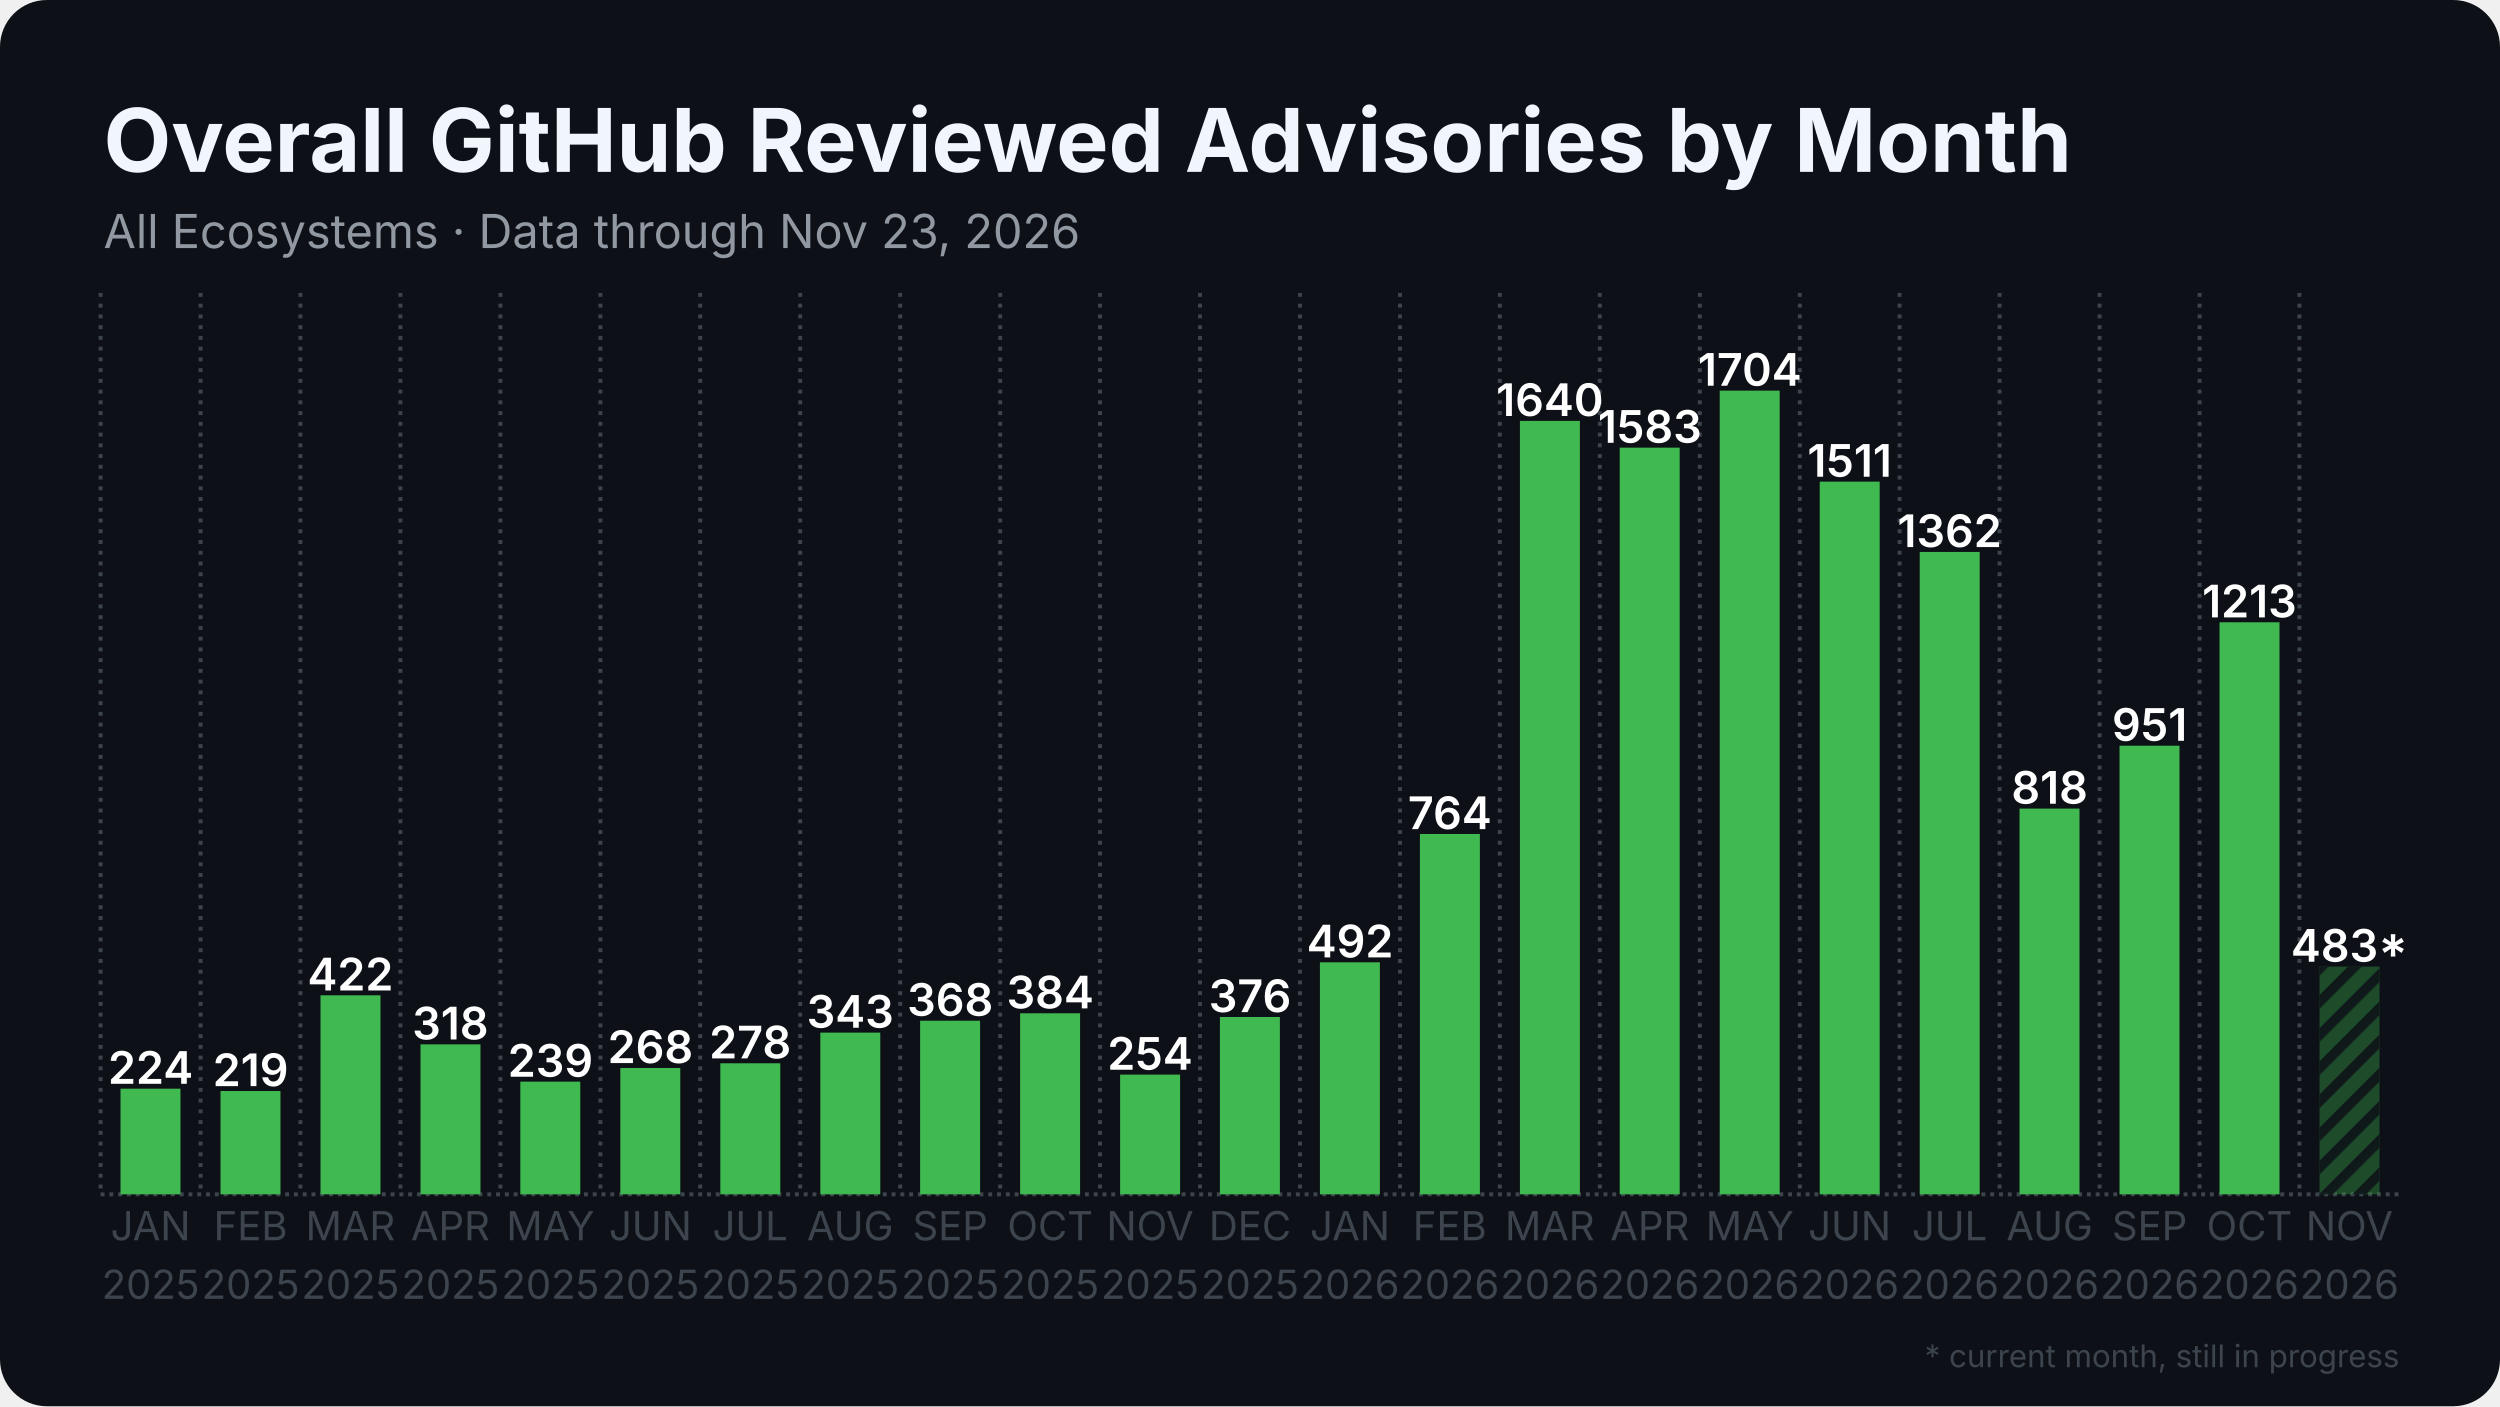
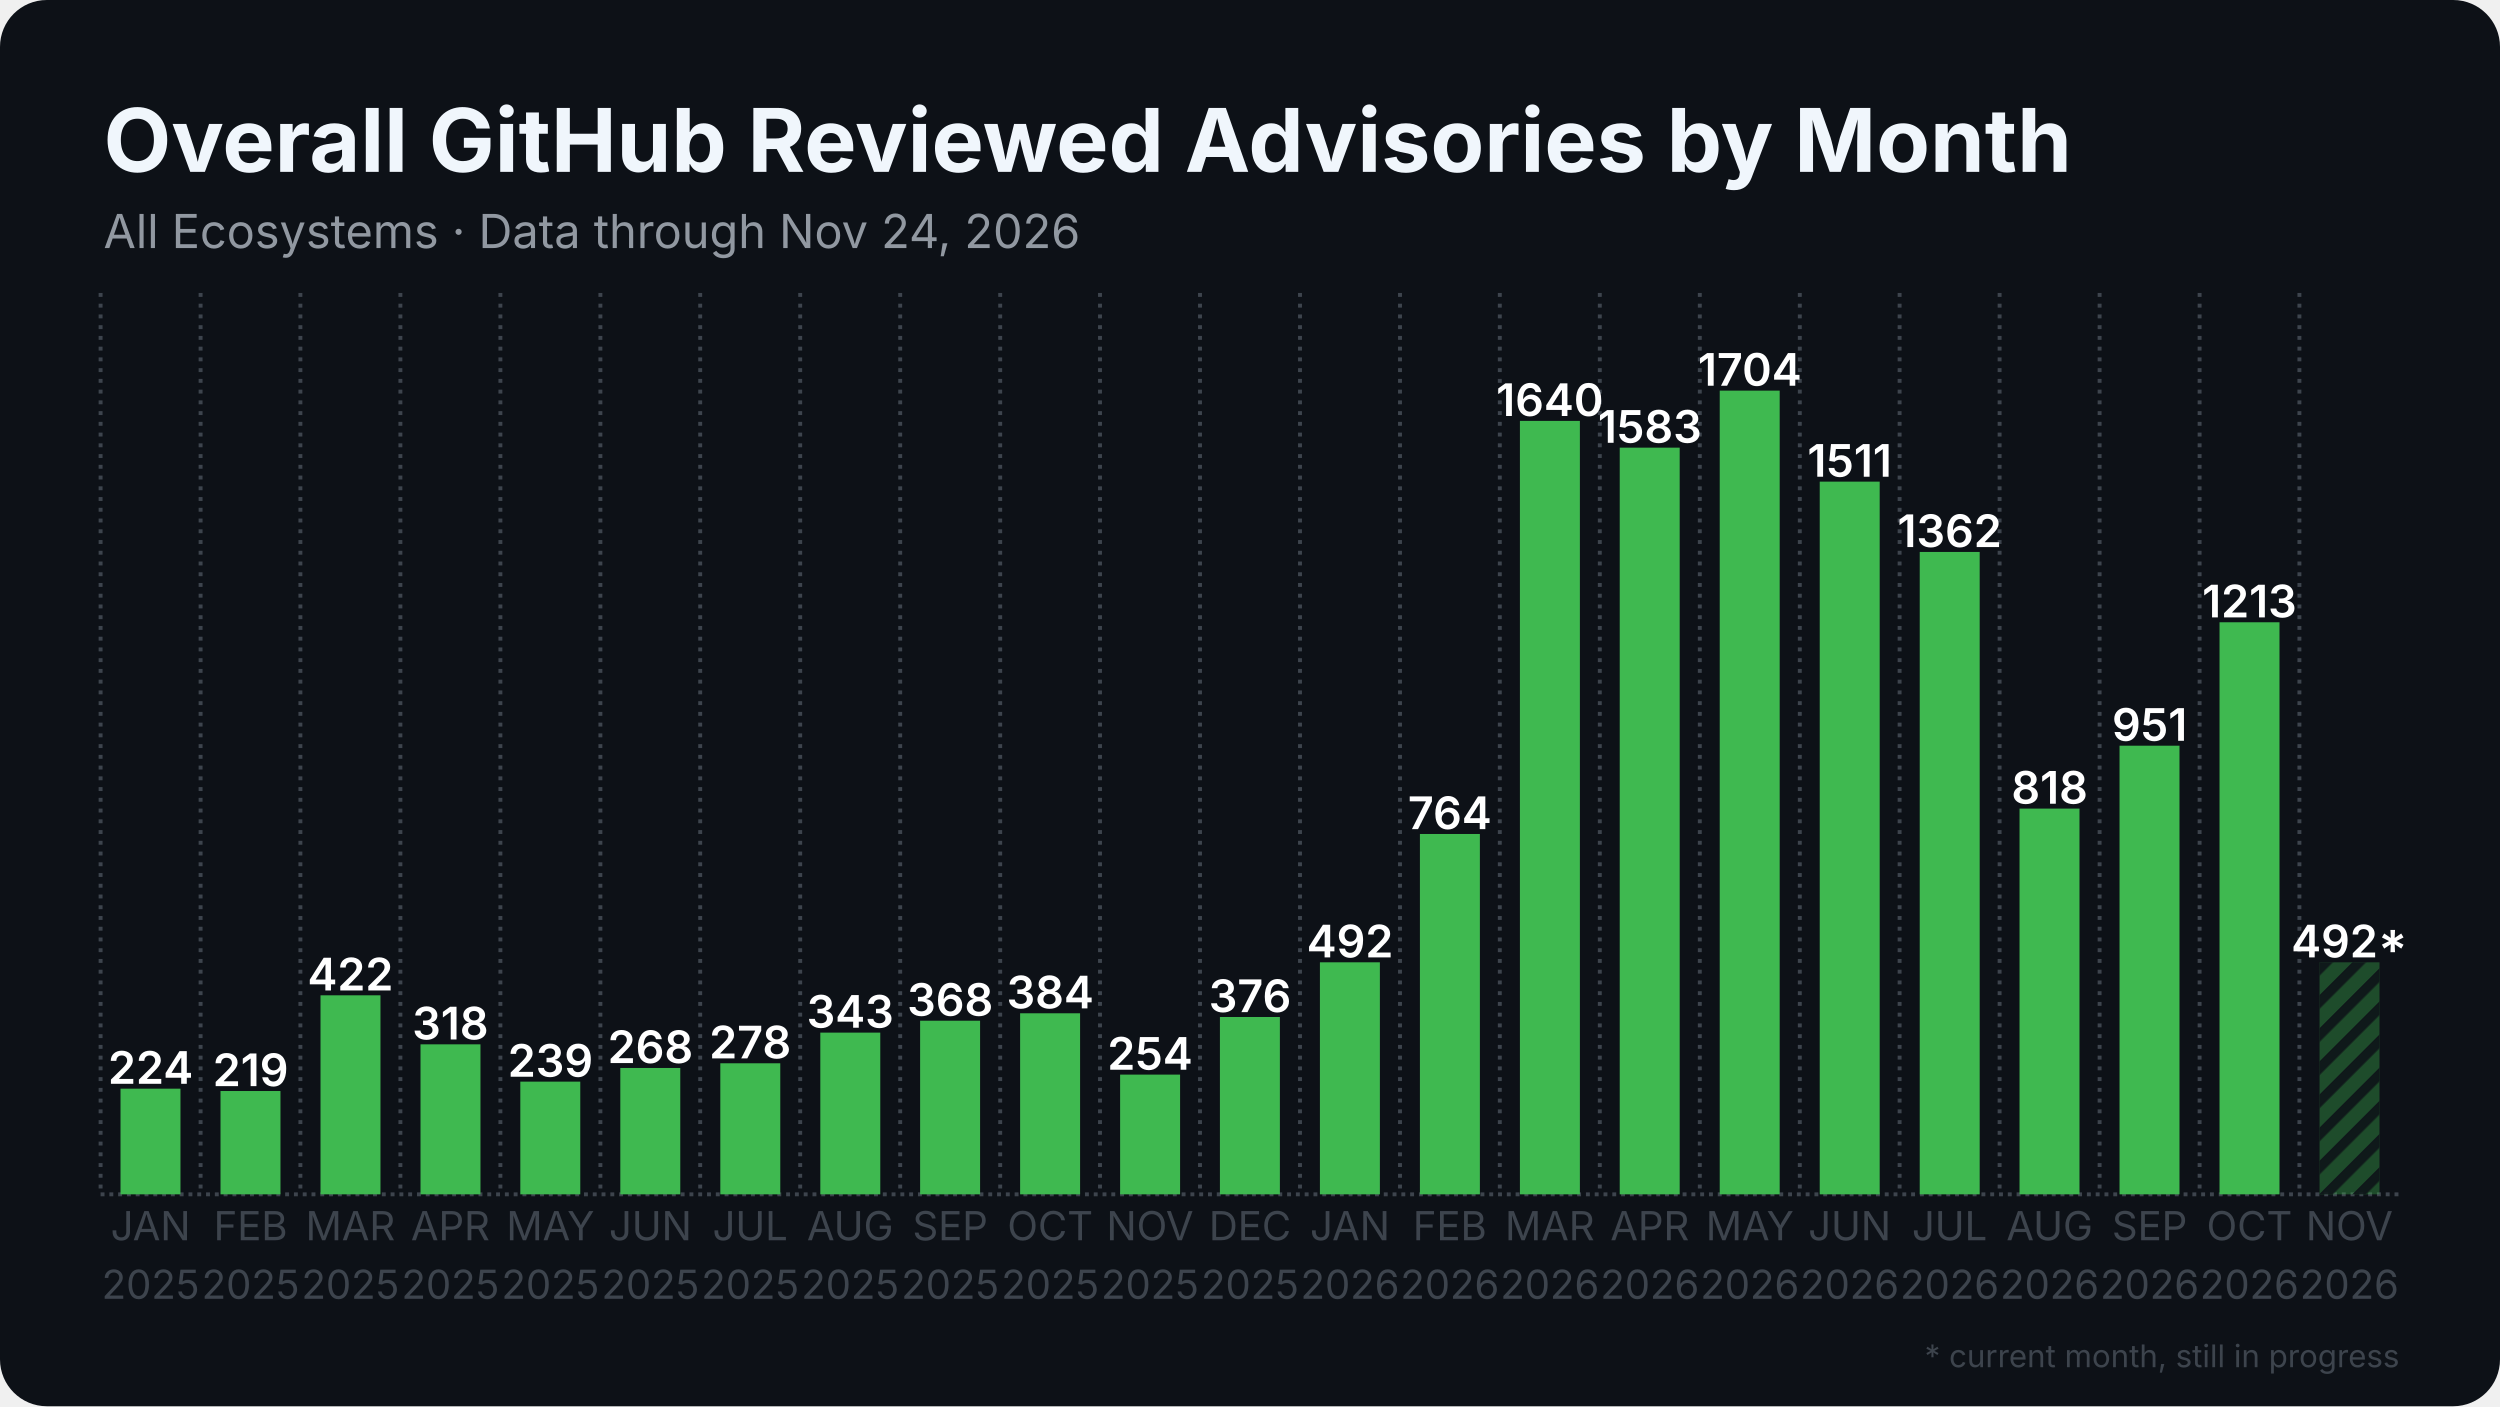
<svg xmlns="http://www.w3.org/2000/svg" width="1280" height="720" viewBox="0 0 1280 720">
  <rect width="1280" height="720" rx="24" fill="#0d1117" />
  <defs>
    <pattern id="stripes" width="12" height="12" patternUnits="userSpaceOnUse" patternTransform="rotate(45)">
      <rect width="12" height="12" fill="none" />
      <rect width="5" height="12" fill="#0d1117" opacity="0.85" />
    </pattern>
  </defs>
  <line x1="51.5" y1="611.5" x2="1228.5" y2="611.5" stroke="#3d444d" stroke-width="2" stroke-dasharray="2 2.5" />
  <line x1="51.5" y1="150.0" x2="51.5" y2="611.5" stroke="#3d444d" stroke-width="2" stroke-dasharray="2 3.5" />
  <line x1="102.7" y1="150.0" x2="102.7" y2="611.5" stroke="#3d444d" stroke-width="2" stroke-dasharray="2 3.5" />
  <line x1="153.8" y1="150.0" x2="153.8" y2="611.5" stroke="#3d444d" stroke-width="2" stroke-dasharray="2 3.5" />
  <line x1="205.0" y1="150.0" x2="205.0" y2="611.5" stroke="#3d444d" stroke-width="2" stroke-dasharray="2 3.5" />
  <line x1="256.2" y1="150.0" x2="256.2" y2="611.5" stroke="#3d444d" stroke-width="2" stroke-dasharray="2 3.5" />
  <line x1="307.4" y1="150.0" x2="307.4" y2="611.5" stroke="#3d444d" stroke-width="2" stroke-dasharray="2 3.5" />
  <line x1="358.5" y1="150.0" x2="358.5" y2="611.5" stroke="#3d444d" stroke-width="2" stroke-dasharray="2 3.5" />
  <line x1="409.7" y1="150.0" x2="409.7" y2="611.5" stroke="#3d444d" stroke-width="2" stroke-dasharray="2 3.5" />
  <line x1="460.9" y1="150.0" x2="460.9" y2="611.5" stroke="#3d444d" stroke-width="2" stroke-dasharray="2 3.5" />
  <line x1="512.1" y1="150.0" x2="512.1" y2="611.5" stroke="#3d444d" stroke-width="2" stroke-dasharray="2 3.5" />
  <line x1="563.2" y1="150.0" x2="563.2" y2="611.5" stroke="#3d444d" stroke-width="2" stroke-dasharray="2 3.5" />
  <line x1="614.4" y1="150.0" x2="614.4" y2="611.5" stroke="#3d444d" stroke-width="2" stroke-dasharray="2 3.5" />
  <line x1="665.6" y1="150.0" x2="665.6" y2="611.5" stroke="#3d444d" stroke-width="2" stroke-dasharray="2 3.5" />
  <line x1="716.8" y1="150.0" x2="716.8" y2="611.5" stroke="#3d444d" stroke-width="2" stroke-dasharray="2 3.5" />
  <line x1="767.9" y1="150.0" x2="767.9" y2="611.5" stroke="#3d444d" stroke-width="2" stroke-dasharray="2 3.5" />
  <line x1="819.1" y1="150.0" x2="819.1" y2="611.5" stroke="#3d444d" stroke-width="2" stroke-dasharray="2 3.5" />
  <line x1="870.3" y1="150.0" x2="870.3" y2="611.5" stroke="#3d444d" stroke-width="2" stroke-dasharray="2 3.5" />
  <line x1="921.5" y1="150.0" x2="921.5" y2="611.5" stroke="#3d444d" stroke-width="2" stroke-dasharray="2 3.5" />
  <line x1="972.6" y1="150.0" x2="972.6" y2="611.5" stroke="#3d444d" stroke-width="2" stroke-dasharray="2 3.5" />
  <line x1="1023.8" y1="150.0" x2="1023.8" y2="611.5" stroke="#3d444d" stroke-width="2" stroke-dasharray="2 3.5" />
  <line x1="1075.0" y1="150.0" x2="1075.0" y2="611.5" stroke="#3d444d" stroke-width="2" stroke-dasharray="2 3.5" />
  <line x1="1126.2" y1="150.0" x2="1126.2" y2="611.5" stroke="#3d444d" stroke-width="2" stroke-dasharray="2 3.5" />
  <line x1="1177.3" y1="150.0" x2="1177.3" y2="611.5" stroke="#3d444d" stroke-width="2" stroke-dasharray="2 3.5" />
  <rect x="61.7" y="557.4" width="30.7" height="54.1" fill="#3fb950" />
  <text x="77.1" y="554.9" text-anchor="middle" font-family="Inter, Segoe UI, Helvetica, Arial, sans-serif" font-size="23.0" font-weight="600" fill="#ffffff">224</text>
  <rect x="112.9" y="558.6" width="30.7" height="52.9" fill="#3fb950" />
  <text x="128.3" y="556.1" text-anchor="middle" font-family="Inter, Segoe UI, Helvetica, Arial, sans-serif" font-size="23.0" font-weight="600" fill="#ffffff">219</text>
  <rect x="164.1" y="509.6" width="30.7" height="101.9" fill="#3fb950" />
  <text x="179.4" y="507.1" text-anchor="middle" font-family="Inter, Segoe UI, Helvetica, Arial, sans-serif" font-size="23.0" font-weight="600" fill="#ffffff">422</text>
  <rect x="215.3" y="534.7" width="30.7" height="76.8" fill="#3fb950" />
  <text x="230.6" y="532.2" text-anchor="middle" font-family="Inter, Segoe UI, Helvetica, Arial, sans-serif" font-size="23.0" font-weight="600" fill="#ffffff">318</text>
  <rect x="266.4" y="553.8" width="30.7" height="57.7" fill="#3fb950" />
  <text x="281.8" y="551.3" text-anchor="middle" font-family="Inter, Segoe UI, Helvetica, Arial, sans-serif" font-size="23.0" font-weight="600" fill="#ffffff">239</text>
  <rect x="317.6" y="546.8" width="30.7" height="64.7" fill="#3fb950" />
  <text x="333.0" y="544.3" text-anchor="middle" font-family="Inter, Segoe UI, Helvetica, Arial, sans-serif" font-size="23.0" font-weight="600" fill="#ffffff">268</text>
  <rect x="368.8" y="544.4" width="30.7" height="67.1" fill="#3fb950" />
  <text x="384.1" y="541.9" text-anchor="middle" font-family="Inter, Segoe UI, Helvetica, Arial, sans-serif" font-size="23.0" font-weight="600" fill="#ffffff">278</text>
  <rect x="420.0" y="528.7" width="30.7" height="82.8" fill="#3fb950" />
  <text x="435.3" y="526.2" text-anchor="middle" font-family="Inter, Segoe UI, Helvetica, Arial, sans-serif" font-size="23.0" font-weight="600" fill="#ffffff">343</text>
  <rect x="471.1" y="522.6" width="30.7" height="88.9" fill="#3fb950" />
  <text x="486.5" y="520.1" text-anchor="middle" font-family="Inter, Segoe UI, Helvetica, Arial, sans-serif" font-size="23.0" font-weight="600" fill="#ffffff">368</text>
  <rect x="522.3" y="518.8" width="30.7" height="92.7" fill="#3fb950" />
  <text x="537.7" y="516.3" text-anchor="middle" font-family="Inter, Segoe UI, Helvetica, Arial, sans-serif" font-size="23.0" font-weight="600" fill="#ffffff">384</text>
  <rect x="573.5" y="550.2" width="30.7" height="61.3" fill="#3fb950" />
  <text x="588.8" y="547.7" text-anchor="middle" font-family="Inter, Segoe UI, Helvetica, Arial, sans-serif" font-size="23.0" font-weight="600" fill="#ffffff">254</text>
  <rect x="624.6" y="520.7" width="30.7" height="90.8" fill="#3fb950" />
  <text x="640.0" y="518.2" text-anchor="middle" font-family="Inter, Segoe UI, Helvetica, Arial, sans-serif" font-size="23.0" font-weight="600" fill="#ffffff">376</text>
  <rect x="675.8" y="492.7" width="30.7" height="118.8" fill="#3fb950" />
  <text x="691.2" y="490.2" text-anchor="middle" font-family="Inter, Segoe UI, Helvetica, Arial, sans-serif" font-size="23.0" font-weight="600" fill="#ffffff">492</text>
  <rect x="727.0" y="427.0" width="30.7" height="184.5" fill="#3fb950" />
  <text x="742.3" y="424.5" text-anchor="middle" font-family="Inter, Segoe UI, Helvetica, Arial, sans-serif" font-size="23.0" font-weight="600" fill="#ffffff">764</text>
  <rect x="778.2" y="215.5" width="30.7" height="396.0" fill="#3fb950" />
  <text x="793.5" y="213.0" text-anchor="middle" font-family="Inter, Segoe UI, Helvetica, Arial, sans-serif" font-size="23.0" font-weight="600" fill="#ffffff">1640</text>
  <rect x="829.3" y="229.2" width="30.7" height="382.3" fill="#3fb950" />
  <text x="844.7" y="226.7" text-anchor="middle" font-family="Inter, Segoe UI, Helvetica, Arial, sans-serif" font-size="23.0" font-weight="600" fill="#ffffff">1583</text>
  <rect x="880.5" y="200.0" width="30.7" height="411.5" fill="#3fb950" />
  <text x="895.9" y="197.5" text-anchor="middle" font-family="Inter, Segoe UI, Helvetica, Arial, sans-serif" font-size="23.0" font-weight="600" fill="#ffffff">1704</text>
  <rect x="931.7" y="246.6" width="30.7" height="364.9" fill="#3fb950" />
  <text x="947.0" y="244.1" text-anchor="middle" font-family="Inter, Segoe UI, Helvetica, Arial, sans-serif" font-size="23.0" font-weight="600" fill="#ffffff">1511</text>
  <rect x="982.9" y="282.6" width="30.7" height="328.9" fill="#3fb950" />
  <text x="998.2" y="280.1" text-anchor="middle" font-family="Inter, Segoe UI, Helvetica, Arial, sans-serif" font-size="23.0" font-weight="600" fill="#ffffff">1362</text>
  <rect x="1034.0" y="414.0" width="30.7" height="197.5" fill="#3fb950" />
  <text x="1049.4" y="411.5" text-anchor="middle" font-family="Inter, Segoe UI, Helvetica, Arial, sans-serif" font-size="23.0" font-weight="600" fill="#ffffff">818</text>
  <rect x="1085.2" y="381.8" width="30.7" height="229.7" fill="#3fb950" />
  <text x="1100.6" y="379.3" text-anchor="middle" font-family="Inter, Segoe UI, Helvetica, Arial, sans-serif" font-size="23.0" font-weight="600" fill="#ffffff">951</text>
  <rect x="1136.4" y="318.6" width="30.7" height="292.9" fill="#3fb950" />
  <text x="1151.7" y="316.1" text-anchor="middle" font-family="Inter, Segoe UI, Helvetica, Arial, sans-serif" font-size="23.0" font-weight="600" fill="#ffffff">1213</text>
-   <rect x="1187.6" y="494.9" width="30.7" height="116.6" fill="#3fb950" opacity="0.35" />
-   <rect x="1187.6" y="494.9" width="30.7" height="116.6" fill="url(#stripes)" />
-   <text x="1202.9" y="492.4" text-anchor="middle" font-family="Inter, Segoe UI, Helvetica, Arial, sans-serif" font-size="23.0" font-weight="600" fill="#ffffff">483*</text>
+   <rect x="1187.6" y="492.7" width="30.7" height="118.8" fill="#3fb950" opacity="0.35" />
+   <rect x="1187.6" y="492.7" width="30.7" height="118.8" fill="url(#stripes)" />
+   <text x="1202.9" y="490.2" text-anchor="middle" font-family="Inter, Segoe UI, Helvetica, Arial, sans-serif" font-size="23.0" font-weight="600" fill="#ffffff">492*</text>
  <text x="77.1" y="635" text-anchor="middle" font-family="Inter, Segoe UI, Helvetica, Arial, sans-serif" font-size="20.5" fill="#3d444d">JAN</text>
  <text x="77.1" y="665" text-anchor="middle" font-family="Inter, Segoe UI, Helvetica, Arial, sans-serif" font-size="20.5" fill="#3d444d">2025</text>
  <text x="128.3" y="635" text-anchor="middle" font-family="Inter, Segoe UI, Helvetica, Arial, sans-serif" font-size="20.5" fill="#3d444d">FEB</text>
  <text x="128.3" y="665" text-anchor="middle" font-family="Inter, Segoe UI, Helvetica, Arial, sans-serif" font-size="20.5" fill="#3d444d">2025</text>
  <text x="179.4" y="635" text-anchor="middle" font-family="Inter, Segoe UI, Helvetica, Arial, sans-serif" font-size="20.5" fill="#3d444d">MAR</text>
  <text x="179.4" y="665" text-anchor="middle" font-family="Inter, Segoe UI, Helvetica, Arial, sans-serif" font-size="20.5" fill="#3d444d">2025</text>
  <text x="230.6" y="635" text-anchor="middle" font-family="Inter, Segoe UI, Helvetica, Arial, sans-serif" font-size="20.5" fill="#3d444d">APR</text>
  <text x="230.6" y="665" text-anchor="middle" font-family="Inter, Segoe UI, Helvetica, Arial, sans-serif" font-size="20.5" fill="#3d444d">2025</text>
  <text x="281.8" y="635" text-anchor="middle" font-family="Inter, Segoe UI, Helvetica, Arial, sans-serif" font-size="20.5" fill="#3d444d">MAY</text>
  <text x="281.8" y="665" text-anchor="middle" font-family="Inter, Segoe UI, Helvetica, Arial, sans-serif" font-size="20.5" fill="#3d444d">2025</text>
  <text x="333.0" y="635" text-anchor="middle" font-family="Inter, Segoe UI, Helvetica, Arial, sans-serif" font-size="20.5" fill="#3d444d">JUN</text>
  <text x="333.0" y="665" text-anchor="middle" font-family="Inter, Segoe UI, Helvetica, Arial, sans-serif" font-size="20.5" fill="#3d444d">2025</text>
  <text x="384.1" y="635" text-anchor="middle" font-family="Inter, Segoe UI, Helvetica, Arial, sans-serif" font-size="20.5" fill="#3d444d">JUL</text>
  <text x="384.1" y="665" text-anchor="middle" font-family="Inter, Segoe UI, Helvetica, Arial, sans-serif" font-size="20.5" fill="#3d444d">2025</text>
  <text x="435.3" y="635" text-anchor="middle" font-family="Inter, Segoe UI, Helvetica, Arial, sans-serif" font-size="20.5" fill="#3d444d">AUG</text>
  <text x="435.3" y="665" text-anchor="middle" font-family="Inter, Segoe UI, Helvetica, Arial, sans-serif" font-size="20.5" fill="#3d444d">2025</text>
  <text x="486.5" y="635" text-anchor="middle" font-family="Inter, Segoe UI, Helvetica, Arial, sans-serif" font-size="20.5" fill="#3d444d">SEP</text>
  <text x="486.5" y="665" text-anchor="middle" font-family="Inter, Segoe UI, Helvetica, Arial, sans-serif" font-size="20.5" fill="#3d444d">2025</text>
  <text x="537.7" y="635" text-anchor="middle" font-family="Inter, Segoe UI, Helvetica, Arial, sans-serif" font-size="20.5" fill="#3d444d">OCT</text>
  <text x="537.7" y="665" text-anchor="middle" font-family="Inter, Segoe UI, Helvetica, Arial, sans-serif" font-size="20.5" fill="#3d444d">2025</text>
  <text x="588.8" y="635" text-anchor="middle" font-family="Inter, Segoe UI, Helvetica, Arial, sans-serif" font-size="20.5" fill="#3d444d">NOV</text>
  <text x="588.8" y="665" text-anchor="middle" font-family="Inter, Segoe UI, Helvetica, Arial, sans-serif" font-size="20.5" fill="#3d444d">2025</text>
  <text x="640.0" y="635" text-anchor="middle" font-family="Inter, Segoe UI, Helvetica, Arial, sans-serif" font-size="20.5" fill="#3d444d">DEC</text>
  <text x="640.0" y="665" text-anchor="middle" font-family="Inter, Segoe UI, Helvetica, Arial, sans-serif" font-size="20.5" fill="#3d444d">2025</text>
  <text x="691.2" y="635" text-anchor="middle" font-family="Inter, Segoe UI, Helvetica, Arial, sans-serif" font-size="20.5" fill="#3d444d">JAN</text>
  <text x="691.2" y="665" text-anchor="middle" font-family="Inter, Segoe UI, Helvetica, Arial, sans-serif" font-size="20.5" fill="#3d444d">2026</text>
  <text x="742.3" y="635" text-anchor="middle" font-family="Inter, Segoe UI, Helvetica, Arial, sans-serif" font-size="20.5" fill="#3d444d">FEB</text>
  <text x="742.3" y="665" text-anchor="middle" font-family="Inter, Segoe UI, Helvetica, Arial, sans-serif" font-size="20.5" fill="#3d444d">2026</text>
  <text x="793.5" y="635" text-anchor="middle" font-family="Inter, Segoe UI, Helvetica, Arial, sans-serif" font-size="20.5" fill="#3d444d">MAR</text>
  <text x="793.5" y="665" text-anchor="middle" font-family="Inter, Segoe UI, Helvetica, Arial, sans-serif" font-size="20.5" fill="#3d444d">2026</text>
  <text x="844.7" y="635" text-anchor="middle" font-family="Inter, Segoe UI, Helvetica, Arial, sans-serif" font-size="20.5" fill="#3d444d">APR</text>
  <text x="844.7" y="665" text-anchor="middle" font-family="Inter, Segoe UI, Helvetica, Arial, sans-serif" font-size="20.5" fill="#3d444d">2026</text>
  <text x="895.9" y="635" text-anchor="middle" font-family="Inter, Segoe UI, Helvetica, Arial, sans-serif" font-size="20.5" fill="#3d444d">MAY</text>
  <text x="895.9" y="665" text-anchor="middle" font-family="Inter, Segoe UI, Helvetica, Arial, sans-serif" font-size="20.5" fill="#3d444d">2026</text>
  <text x="947.0" y="635" text-anchor="middle" font-family="Inter, Segoe UI, Helvetica, Arial, sans-serif" font-size="20.5" fill="#3d444d">JUN</text>
  <text x="947.0" y="665" text-anchor="middle" font-family="Inter, Segoe UI, Helvetica, Arial, sans-serif" font-size="20.5" fill="#3d444d">2026</text>
  <text x="998.2" y="635" text-anchor="middle" font-family="Inter, Segoe UI, Helvetica, Arial, sans-serif" font-size="20.5" fill="#3d444d">JUL</text>
  <text x="998.2" y="665" text-anchor="middle" font-family="Inter, Segoe UI, Helvetica, Arial, sans-serif" font-size="20.5" fill="#3d444d">2026</text>
  <text x="1049.4" y="635" text-anchor="middle" font-family="Inter, Segoe UI, Helvetica, Arial, sans-serif" font-size="20.5" fill="#3d444d">AUG</text>
  <text x="1049.4" y="665" text-anchor="middle" font-family="Inter, Segoe UI, Helvetica, Arial, sans-serif" font-size="20.5" fill="#3d444d">2026</text>
  <text x="1100.6" y="635" text-anchor="middle" font-family="Inter, Segoe UI, Helvetica, Arial, sans-serif" font-size="20.5" fill="#3d444d">SEP</text>
  <text x="1100.6" y="665" text-anchor="middle" font-family="Inter, Segoe UI, Helvetica, Arial, sans-serif" font-size="20.5" fill="#3d444d">2026</text>
  <text x="1151.7" y="635" text-anchor="middle" font-family="Inter, Segoe UI, Helvetica, Arial, sans-serif" font-size="20.5" fill="#3d444d">OCT</text>
  <text x="1151.7" y="665" text-anchor="middle" font-family="Inter, Segoe UI, Helvetica, Arial, sans-serif" font-size="20.5" fill="#3d444d">2026</text>
  <text x="1202.9" y="635" text-anchor="middle" font-family="Inter, Segoe UI, Helvetica, Arial, sans-serif" font-size="20.5" fill="#3d444d">NOV</text>
  <text x="1202.9" y="665" text-anchor="middle" font-family="Inter, Segoe UI, Helvetica, Arial, sans-serif" font-size="20.5" fill="#3d444d">2026</text>
  <text x="53.0" y="88.0" font-family="Inter, Segoe UI, Helvetica, Arial, sans-serif" font-size="45" font-weight="700" fill="#f0f6fc">Overall GitHub Reviewed Advisories by Month</text>
-   <text x="53.0" y="127.0" font-family="Inter, Segoe UI, Helvetica, Arial, sans-serif" font-size="24" fill="#9198a1">All Ecosystems · Data through Nov 23, 2026</text>
+   <text x="53.0" y="127.0" font-family="Inter, Segoe UI, Helvetica, Arial, sans-serif" font-size="24" fill="#9198a1">All Ecosystems · Data through Nov 24, 2026</text>
  <text x="1228.5" y="700" text-anchor="end" font-family="Inter, Segoe UI, Helvetica, Arial, sans-serif" font-size="16" fill="#3d444d">* current month, still in progress</text>
</svg>
